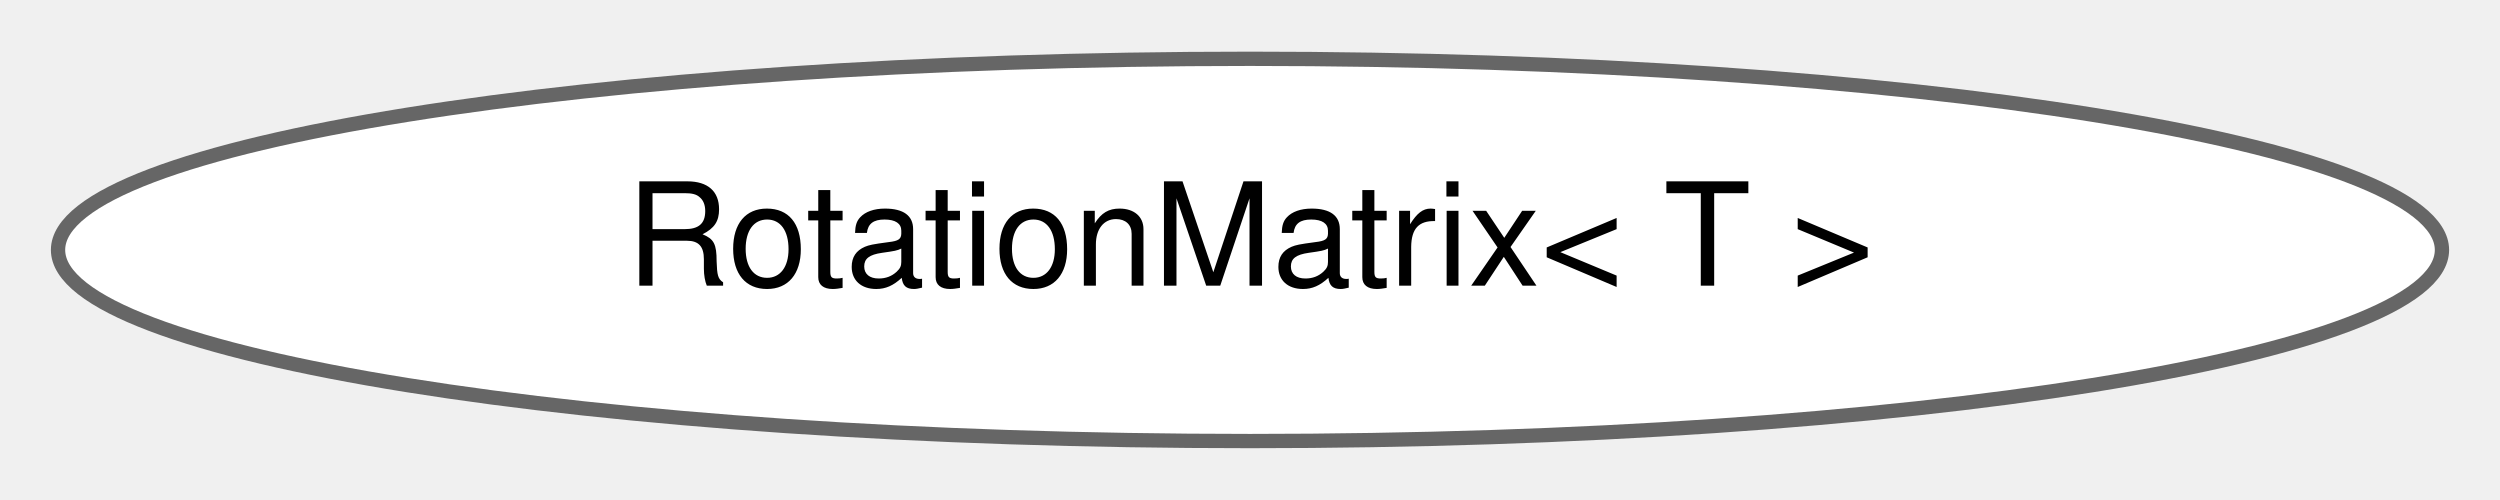
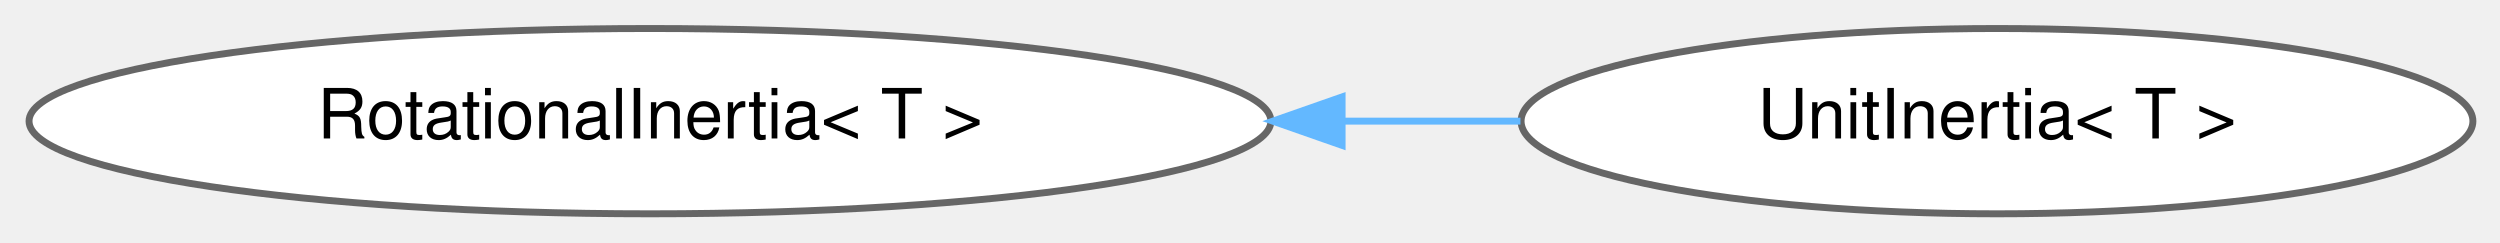
- <svg xmlns="http://www.w3.org/2000/svg" xmlns:xlink="http://www.w3.org/1999/xlink" width="175pt" height="35pt" viewBox="0.00 0.00 174.88 34.87">
+ <svg xmlns="http://www.w3.org/2000/svg" xmlns:xlink="http://www.w3.org/1999/xlink" width="361pt" height="35pt" viewBox="0.00 0.00 360.78 34.87">
  <g id="graph0" class="graph" transform="scale(1 1) rotate(0) translate(4 30.87)">
    <g id="Node000000" class="node">
      <g id="a_Node000000">
-         <a xlink:href="classdrake_1_1math_1_1_rotation_matrix.html" target="_top" xlink:title="This class represents a 3x3 rotation matrix between two arbitrary frames A and B and helps ensure use...">
-           <ellipse fill="white" stroke="#666666" cx="83.44" cy="-13.44" rx="83.38" ry="13.37" />
-           <text text-anchor="middle" x="83.44" y="-10.94" font-family="Helvetica,sans-Serif" font-size="10.00">RotationMatrix&lt; T &gt;</text>
+         <a xlink:href="classdrake_1_1multibody_1_1_rotational_inertia.html" target="_top" xlink:title="This class describes the mass distribution (inertia properties) of a body or composite body about a p...">
+           <ellipse fill="white" stroke="#666666" cx="89.8" cy="-13.44" rx="89.61" ry="13.37" />
+           <text text-anchor="middle" x="89.8" y="-10.94" font-family="Helvetica,sans-Serif" font-size="10.00">RotationalInertia&lt; T &gt;</text>
+         </a>
+       </g>
+     </g>
+     <g id="Node000001" class="node">
+       <g id="a_Node000001">
+         <a xlink:href="classdrake_1_1multibody_1_1_unit_inertia.html" target="_top" xlink:title="This class is used to represent rotational inertias for unit mass bodies.">
+           <ellipse fill="white" stroke="#666666" cx="284.19" cy="-13.44" rx="68.68" ry="13.37" />
+           <text text-anchor="middle" x="284.19" y="-10.94" font-family="Helvetica,sans-Serif" font-size="10.00">UnitInertia&lt; T &gt;</text>
+         </a>
+       </g>
+     </g>
+     <g id="edge426_Node000000_Node000001" class="edge">
+       <g id="a_edge426_Node000000_Node000001">
+         <a xlink:title=" ">
+           <path fill="none" stroke="#63b8ff" d="M189.83,-13.44C198.48,-13.44 207.11,-13.44 215.42,-13.44" />
+           <polygon fill="#63b8ff" stroke="#63b8ff" points="189.68,-9.94 179.68,-13.44 189.68,-16.94 189.68,-9.94" />
        </a>
      </g>
    </g>
  </g>
</svg>
